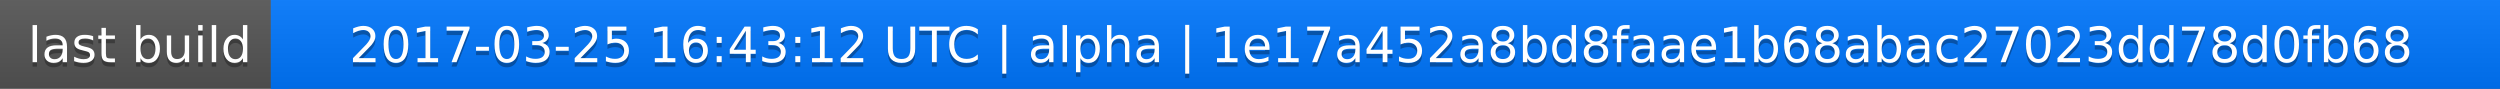
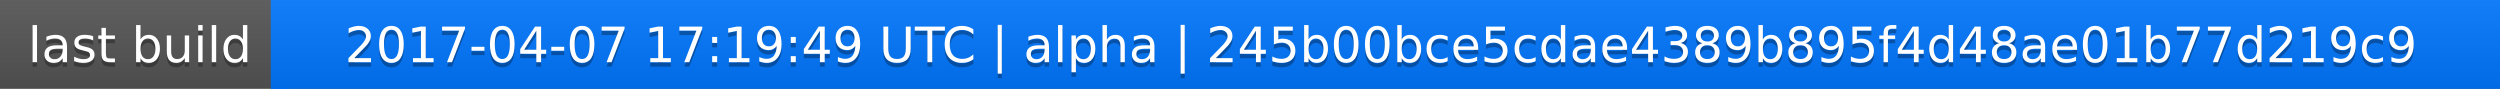
<svg xmlns="http://www.w3.org/2000/svg" width="563" height="20">
  <linearGradient id="a" x2="0" y2="100%">
    <stop offset="0" stop-color="#bbb" stop-opacity=".1" />
    <stop offset="1" stop-opacity=".1" />
  </linearGradient>
  <rect rx="0" width="563" height="20" fill="#555" />
  <rect rx="0" x="61" width="502" height="20" fill="#07f" />
  <path fill="#07f" d="M61 0h4v20h-4z" />
  <rect rx="0" width="563" height="20" fill="url(#a)" />
  <g fill="#fff" text-anchor="middle" font-family="DejaVu Sans,Verdana,Geneva,sans-serif" font-size="11">
    <text x="31.5" y="15" fill="#010101" fill-opacity=".3">last build</text>
    <text x="31.5" y="14">last build</text>
-     <text x="311" y="15" fill="#010101" fill-opacity=".3">2017-03-25 16:43:12 UTC | alpha | 1e17a452a8bd8faae1b68abac27023dd78d0fb68</text>
-     <text x="311" y="14">2017-03-25 16:43:12 UTC | alpha | 1e17a452a8bd8faae1b68abac27023dd78d0fb68</text>
+     <text x="311" y="15" fill="#010101" fill-opacity=".3">2017-04-07 17:19:49 UTC | alpha | 245b00bce5cdae4389b895f4d48ae01b77d219c9</text>
+     <text x="311" y="14">2017-04-07 17:19:49 UTC | alpha | 245b00bce5cdae4389b895f4d48ae01b77d219c9</text>
  </g>
</svg>
